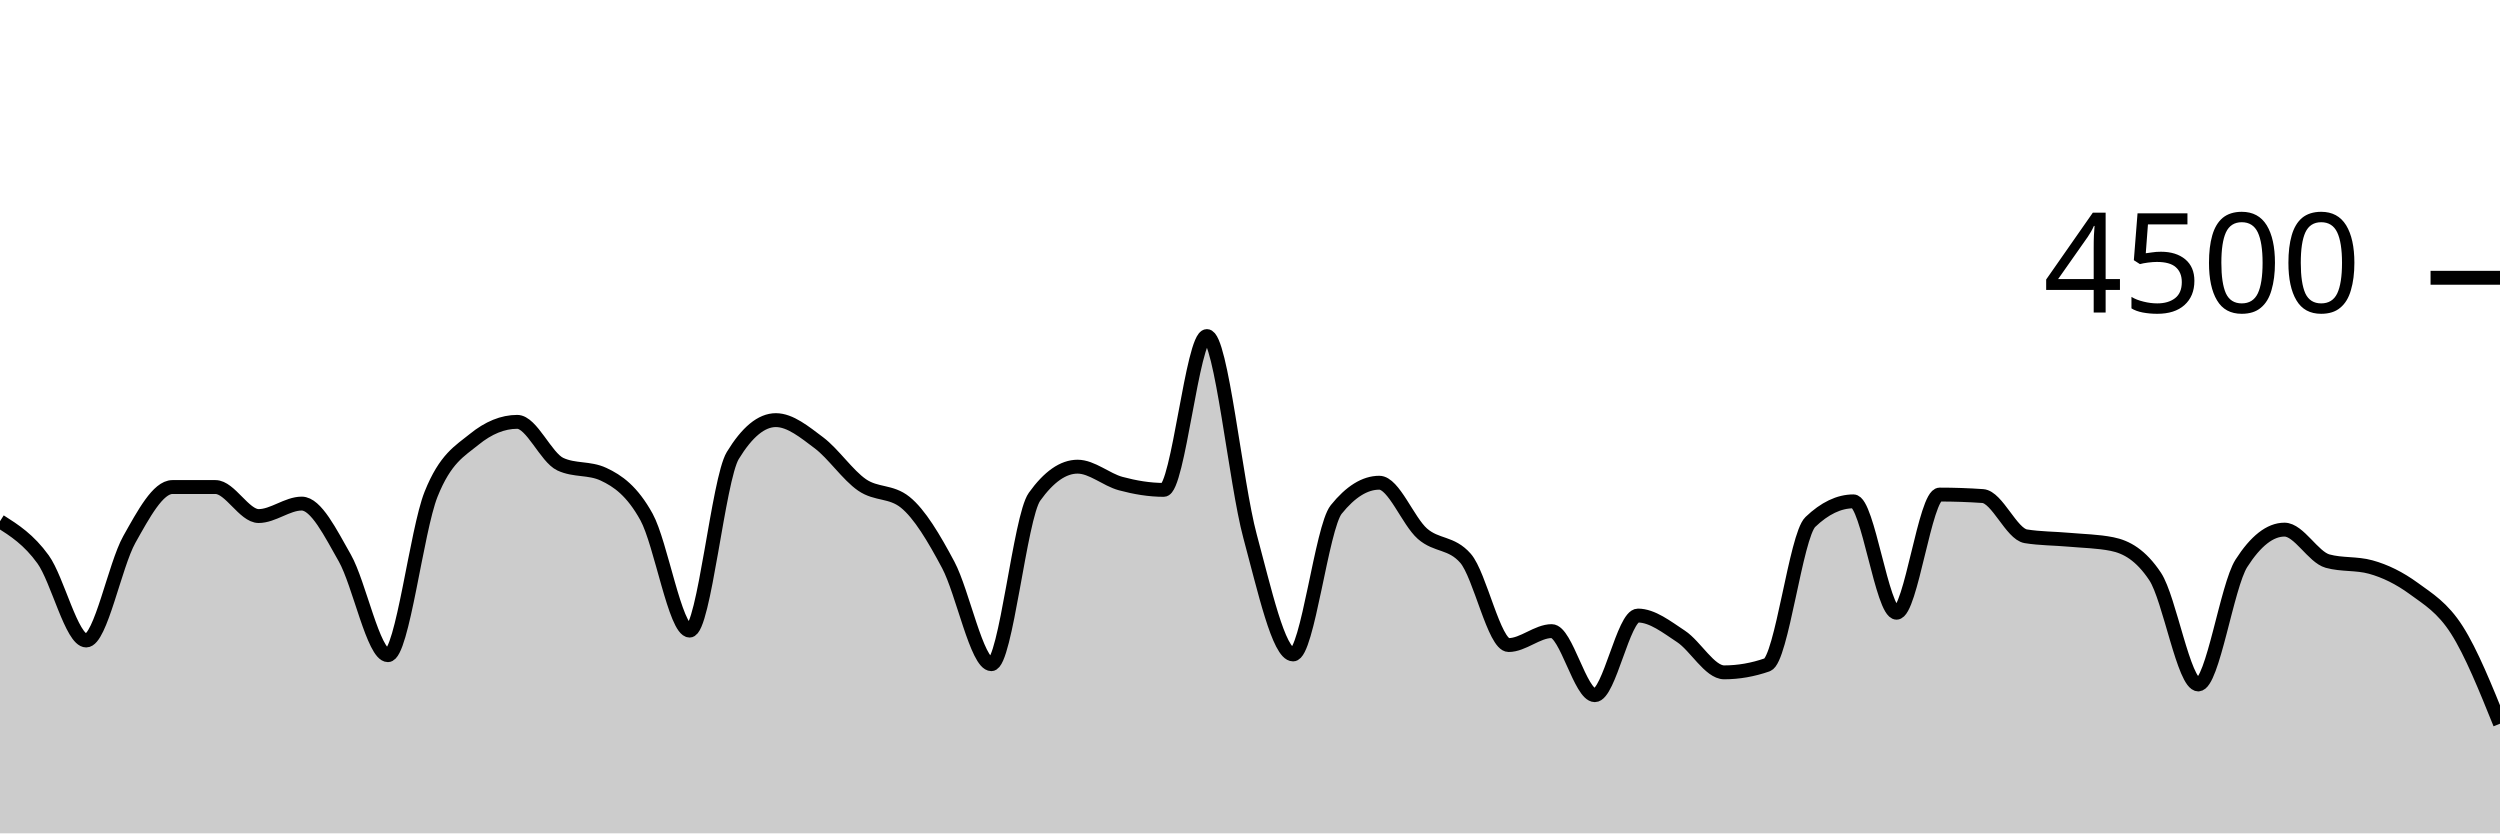
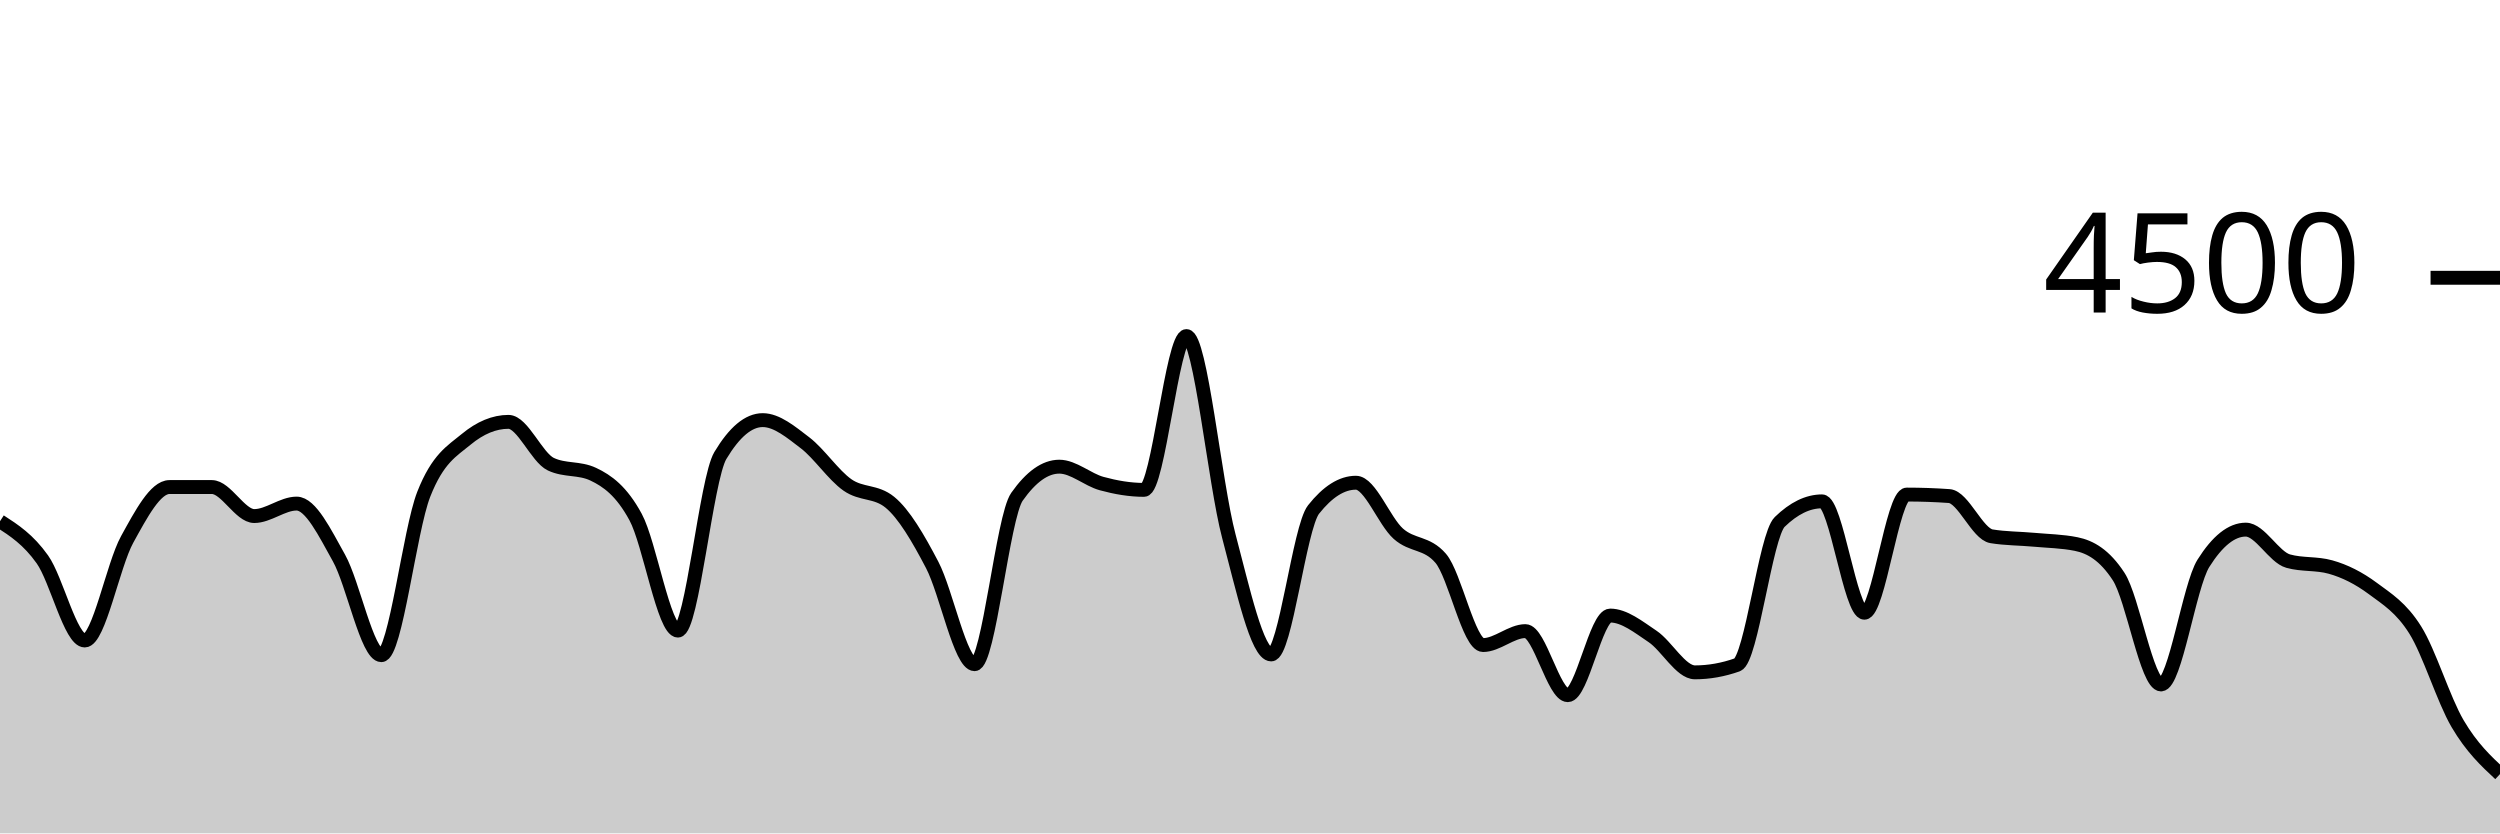
<svg xmlns="http://www.w3.org/2000/svg" viewBox="0 0 180 60">
  <g transform="translate(0,20)">
-     <path class="area" fill="rgba(0, 0, 0, 0.2)" d="M0,17.529C1.034,18.187,2.069,18.844,3.103,20.276C4.138,21.707,5.172,26.116,6.207,26.116C7.241,26.116,8.276,20.686,9.31,18.844C10.345,17.003,11.379,15.067,12.414,15.067C13.448,15.067,14.483,15.067,15.517,15.067C16.552,15.067,17.586,17.156,18.621,17.156C19.655,17.156,20.69,16.258,21.724,16.258C22.759,16.258,23.793,18.359,24.828,20.178C25.862,21.997,26.897,27.173,27.931,27.173C28.966,27.173,30,18.181,31.034,15.591C32.069,13.001,33.103,12.477,34.138,11.636C35.172,10.794,36.207,10.373,37.241,10.373C38.276,10.373,39.31,12.942,40.345,13.422C41.379,13.902,42.414,13.662,43.448,14.142C44.483,14.622,45.517,15.35,46.552,17.227C47.586,19.104,48.621,25.404,49.655,25.404C50.69,25.404,51.724,14.501,52.759,12.8C53.793,11.099,54.828,10.249,55.862,10.249C56.897,10.249,57.931,11.107,58.966,11.884C60,12.662,61.034,14.203,62.069,14.916C63.103,15.628,64.138,15.33,65.172,16.16C66.207,16.99,67.241,18.732,68.276,20.676C69.31,22.619,70.345,27.822,71.379,27.822C72.414,27.822,73.448,17.215,74.483,15.769C75.517,14.323,76.552,13.6,77.586,13.6C78.621,13.6,79.655,14.539,80.69,14.818C81.724,15.096,82.759,15.271,83.793,15.271C84.828,15.271,85.862,4.196,86.897,4.196C87.931,4.196,88.966,14.775,90,18.596C91.034,22.416,92.069,27.12,93.103,27.12C94.138,27.12,95.172,17.97,96.207,16.684C97.241,15.399,98.276,14.756,99.31,14.756C100.345,14.756,101.379,17.52,102.414,18.427C103.448,19.333,104.483,19.016,105.517,20.196C106.552,21.375,107.586,26.444,108.621,26.444C109.655,26.444,110.69,25.44,111.724,25.44C112.759,25.44,113.793,30.053,114.828,30.053C115.862,30.053,116.897,24.32,117.931,24.32C118.966,24.32,120,25.141,121.034,25.822C122.069,26.504,123.103,28.409,124.138,28.409C125.172,28.409,126.207,28.228,127.241,27.867C128.276,27.505,129.31,18.572,130.345,17.582C131.379,16.593,132.414,16.098,133.448,16.098C134.483,16.098,135.517,24.116,136.552,24.116C137.586,24.116,138.621,15.609,139.655,15.609C140.69,15.609,141.724,15.644,142.759,15.716C143.793,15.787,144.828,18.447,145.862,18.613C146.897,18.779,147.931,18.769,148.966,18.862C150,18.956,151.034,18.966,152.069,19.173C153.103,19.381,154.138,19.953,155.172,21.511C156.207,23.07,157.241,29.28,158.276,29.28C159.31,29.28,160.345,22.178,161.379,20.56C162.414,18.942,163.448,18.133,164.483,18.133C165.517,18.133,166.552,20.116,167.586,20.4C168.621,20.684,169.655,20.542,170.69,20.827C171.724,21.111,172.759,21.618,173.793,22.373C174.828,23.129,175.862,23.738,176.897,25.36C177.931,26.982,178.966,29.544,180,32.107L180,40C178.966,40,177.931,40,176.897,40C175.862,40,174.828,40,173.793,40C172.759,40,171.724,40,170.69,40C169.655,40,168.621,40,167.586,40C166.552,40,165.517,40,164.483,40C163.448,40,162.414,40,161.379,40C160.345,40,159.31,40,158.276,40C157.241,40,156.207,40,155.172,40C154.138,40,153.103,40,152.069,40C151.034,40,150,40,148.966,40C147.931,40,146.897,40,145.862,40C144.828,40,143.793,40,142.759,40C141.724,40,140.69,40,139.655,40C138.621,40,137.586,40,136.552,40C135.517,40,134.483,40,133.448,40C132.414,40,131.379,40,130.345,40C129.31,40,128.276,40,127.241,40C126.207,40,125.172,40,124.138,40C123.103,40,122.069,40,121.034,40C120,40,118.966,40,117.931,40C116.897,40,115.862,40,114.828,40C113.793,40,112.759,40,111.724,40C110.69,40,109.655,40,108.621,40C107.586,40,106.552,40,105.517,40C104.483,40,103.448,40,102.414,40C101.379,40,100.345,40,99.31,40C98.276,40,97.241,40,96.207,40C95.172,40,94.138,40,93.103,40C92.069,40,91.034,40,90,40C88.966,40,87.931,40,86.897,40C85.862,40,84.828,40,83.793,40C82.759,40,81.724,40,80.69,40C79.655,40,78.621,40,77.586,40C76.552,40,75.517,40,74.483,40C73.448,40,72.414,40,71.379,40C70.345,40,69.31,40,68.276,40C67.241,40,66.207,40,65.172,40C64.138,40,63.103,40,62.069,40C61.034,40,60,40,58.966,40C57.931,40,56.897,40,55.862,40C54.828,40,53.793,40,52.759,40C51.724,40,50.69,40,49.655,40C48.621,40,47.586,40,46.552,40C45.517,40,44.483,40,43.448,40C42.414,40,41.379,40,40.345,40C39.31,40,38.276,40,37.241,40C36.207,40,35.172,40,34.138,40C33.103,40,32.069,40,31.034,40C30,40,28.966,40,27.931,40C26.897,40,25.862,40,24.828,40C23.793,40,22.759,40,21.724,40C20.69,40,19.655,40,18.621,40C17.586,40,16.552,40,15.517,40C14.483,40,13.448,40,12.414,40C11.379,40,10.345,40,9.31,40C8.276,40,7.241,40,6.207,40C5.172,40,4.138,40,3.103,40C2.069,40,1.034,40,0,40Z" />
-     <path class="line" stroke="black" fill="none" d="M0,17.529C1.034,18.187,2.069,18.844,3.103,20.276C4.138,21.707,5.172,26.116,6.207,26.116C7.241,26.116,8.276,20.686,9.31,18.844C10.345,17.003,11.379,15.067,12.414,15.067C13.448,15.067,14.483,15.067,15.517,15.067C16.552,15.067,17.586,17.156,18.621,17.156C19.655,17.156,20.69,16.258,21.724,16.258C22.759,16.258,23.793,18.359,24.828,20.178C25.862,21.997,26.897,27.173,27.931,27.173C28.966,27.173,30,18.181,31.034,15.591C32.069,13.001,33.103,12.477,34.138,11.636C35.172,10.794,36.207,10.373,37.241,10.373C38.276,10.373,39.31,12.942,40.345,13.422C41.379,13.902,42.414,13.662,43.448,14.142C44.483,14.622,45.517,15.35,46.552,17.227C47.586,19.104,48.621,25.404,49.655,25.404C50.69,25.404,51.724,14.501,52.759,12.8C53.793,11.099,54.828,10.249,55.862,10.249C56.897,10.249,57.931,11.107,58.966,11.884C60,12.662,61.034,14.203,62.069,14.916C63.103,15.628,64.138,15.33,65.172,16.16C66.207,16.99,67.241,18.732,68.276,20.676C69.31,22.619,70.345,27.822,71.379,27.822C72.414,27.822,73.448,17.215,74.483,15.769C75.517,14.323,76.552,13.6,77.586,13.6C78.621,13.6,79.655,14.539,80.69,14.818C81.724,15.096,82.759,15.271,83.793,15.271C84.828,15.271,85.862,4.196,86.897,4.196C87.931,4.196,88.966,14.775,90,18.596C91.034,22.416,92.069,27.12,93.103,27.12C94.138,27.12,95.172,17.97,96.207,16.684C97.241,15.399,98.276,14.756,99.31,14.756C100.345,14.756,101.379,17.52,102.414,18.427C103.448,19.333,104.483,19.016,105.517,20.196C106.552,21.375,107.586,26.444,108.621,26.444C109.655,26.444,110.69,25.44,111.724,25.44C112.759,25.44,113.793,30.053,114.828,30.053C115.862,30.053,116.897,24.32,117.931,24.32C118.966,24.32,120,25.141,121.034,25.822C122.069,26.504,123.103,28.409,124.138,28.409C125.172,28.409,126.207,28.228,127.241,27.867C128.276,27.505,129.31,18.572,130.345,17.582C131.379,16.593,132.414,16.098,133.448,16.098C134.483,16.098,135.517,24.116,136.552,24.116C137.586,24.116,138.621,15.609,139.655,15.609C140.69,15.609,141.724,15.644,142.759,15.716C143.793,15.787,144.828,18.447,145.862,18.613C146.897,18.779,147.931,18.769,148.966,18.862C150,18.956,151.034,18.966,152.069,19.173C153.103,19.381,154.138,19.953,155.172,21.511C156.207,23.07,157.241,29.28,158.276,29.28C159.31,29.28,160.345,22.178,161.379,20.56C162.414,18.942,163.448,18.133,164.483,18.133C165.517,18.133,166.552,20.116,167.586,20.4C168.621,20.684,169.655,20.542,170.69,20.827C171.724,21.111,172.759,21.618,173.793,22.373C174.828,23.129,175.862,23.738,176.897,25.36C177.931,26.982,178.966,29.544,180,32.107" />
+     <path class="area" fill="rgba(0, 0, 0, 0.2)" d="M0,17.529C1.017,18.187,2.034,18.844,3.051,20.276C4.068,21.707,5.085,26.116,6.102,26.116C7.119,26.116,8.136,20.686,9.153,18.844C10.169,17.003,11.186,15.067,12.203,15.067C13.22,15.067,14.237,15.067,15.254,15.067C16.271,15.067,17.288,17.156,18.305,17.156C19.322,17.156,20.339,16.258,21.356,16.258C22.373,16.258,23.39,18.359,24.407,20.178C25.424,21.997,26.441,27.173,27.458,27.173C28.475,27.173,29.492,18.181,30.508,15.591C31.525,13.001,32.542,12.477,33.559,11.636C34.576,10.794,35.593,10.373,36.61,10.373C37.627,10.373,38.644,12.942,39.661,13.422C40.678,13.902,41.695,13.662,42.712,14.142C43.729,14.622,44.746,15.35,45.763,17.227C46.78,19.104,47.797,25.404,48.814,25.404C49.831,25.404,50.847,14.501,51.864,12.8C52.881,11.099,53.898,10.249,54.915,10.249C55.932,10.249,56.949,11.107,57.966,11.884C58.983,12.662,60,14.203,61.017,14.916C62.034,15.628,63.051,15.33,64.068,16.16C65.085,16.99,66.102,18.732,67.119,20.676C68.136,22.619,69.153,27.822,70.169,27.822C71.186,27.822,72.203,17.215,73.22,15.769C74.237,14.323,75.254,13.6,76.271,13.6C77.288,13.6,78.305,14.539,79.322,14.818C80.339,15.096,81.356,15.271,82.373,15.271C83.39,15.271,84.407,4.196,85.424,4.196C86.441,4.196,87.458,14.775,88.475,18.596C89.492,22.416,90.508,27.12,91.525,27.12C92.542,27.12,93.559,17.97,94.576,16.684C95.593,15.399,96.61,14.756,97.627,14.756C98.644,14.756,99.661,17.52,100.678,18.427C101.695,19.333,102.712,19.016,103.729,20.196C104.746,21.375,105.763,26.444,106.78,26.444C107.797,26.444,108.814,25.44,109.831,25.44C110.847,25.44,111.864,30.053,112.881,30.053C113.898,30.053,114.915,24.32,115.932,24.32C116.949,24.32,117.966,25.141,118.983,25.822C120,26.504,121.017,28.409,122.034,28.409C123.051,28.409,124.068,28.228,125.085,27.867C126.102,27.505,127.119,18.572,128.136,17.582C129.153,16.593,130.169,16.098,131.186,16.098C132.203,16.098,133.22,24.116,134.237,24.116C135.254,24.116,136.271,15.609,137.288,15.609C138.305,15.609,139.322,15.644,140.339,15.716C141.356,15.787,142.373,18.447,143.39,18.613C144.407,18.779,145.424,18.769,146.441,18.862C147.458,18.956,148.475,18.966,149.492,19.173C150.508,19.381,151.525,19.953,152.542,21.511C153.559,23.07,154.576,29.28,155.593,29.28C156.61,29.28,157.627,22.178,158.644,20.56C159.661,18.942,160.678,18.133,161.695,18.133C162.712,18.133,163.729,20.116,164.746,20.4C165.763,20.684,166.78,20.542,167.797,20.827C168.814,21.111,169.831,21.618,170.847,22.373C171.864,23.129,172.881,23.738,173.898,25.36C174.915,26.982,175.932,30.378,176.949,32.107C177.966,33.836,178.983,34.784,180,35.733L180,40C178.983,40,177.966,40,176.949,40C175.932,40,174.915,40,173.898,40C172.881,40,171.864,40,170.847,40C169.831,40,168.814,40,167.797,40C166.78,40,165.763,40,164.746,40C163.729,40,162.712,40,161.695,40C160.678,40,159.661,40,158.644,40C157.627,40,156.61,40,155.593,40C154.576,40,153.559,40,152.542,40C151.525,40,150.508,40,149.492,40C148.475,40,147.458,40,146.441,40C145.424,40,144.407,40,143.39,40C142.373,40,141.356,40,140.339,40C139.322,40,138.305,40,137.288,40C136.271,40,135.254,40,134.237,40C133.22,40,132.203,40,131.186,40C130.169,40,129.153,40,128.136,40C127.119,40,126.102,40,125.085,40C124.068,40,123.051,40,122.034,40C121.017,40,120,40,118.983,40C117.966,40,116.949,40,115.932,40C114.915,40,113.898,40,112.881,40C111.864,40,110.847,40,109.831,40C108.814,40,107.797,40,106.78,40C105.763,40,104.746,40,103.729,40C102.712,40,101.695,40,100.678,40C99.661,40,98.644,40,97.627,40C96.61,40,95.593,40,94.576,40C93.559,40,92.542,40,91.525,40C90.508,40,89.492,40,88.475,40C87.458,40,86.441,40,85.424,40C84.407,40,83.39,40,82.373,40C81.356,40,80.339,40,79.322,40C78.305,40,77.288,40,76.271,40C75.254,40,74.237,40,73.22,40C72.203,40,71.186,40,70.169,40C69.153,40,68.136,40,67.119,40C66.102,40,65.085,40,64.068,40C63.051,40,62.034,40,61.017,40C60,40,58.983,40,57.966,40C56.949,40,55.932,40,54.915,40C53.898,40,52.881,40,51.864,40C50.847,40,49.831,40,48.814,40C47.797,40,46.78,40,45.763,40C44.746,40,43.729,40,42.712,40C41.695,40,40.678,40,39.661,40C38.644,40,37.627,40,36.61,40C35.593,40,34.576,40,33.559,40C32.542,40,31.525,40,30.508,40C29.492,40,28.475,40,27.458,40C26.441,40,25.424,40,24.407,40C23.39,40,22.373,40,21.356,40C20.339,40,19.322,40,18.305,40C17.288,40,16.271,40,15.254,40C14.237,40,13.22,40,12.203,40C11.186,40,10.169,40,9.153,40C8.136,40,7.119,40,6.102,40C5.085,40,4.068,40,3.051,40C2.034,40,1.017,40,0,40Z" />
+     <path class="line" stroke="black" fill="none" d="M0,17.529C1.017,18.187,2.034,18.844,3.051,20.276C4.068,21.707,5.085,26.116,6.102,26.116C7.119,26.116,8.136,20.686,9.153,18.844C10.169,17.003,11.186,15.067,12.203,15.067C13.22,15.067,14.237,15.067,15.254,15.067C16.271,15.067,17.288,17.156,18.305,17.156C19.322,17.156,20.339,16.258,21.356,16.258C22.373,16.258,23.39,18.359,24.407,20.178C25.424,21.997,26.441,27.173,27.458,27.173C28.475,27.173,29.492,18.181,30.508,15.591C31.525,13.001,32.542,12.477,33.559,11.636C34.576,10.794,35.593,10.373,36.61,10.373C37.627,10.373,38.644,12.942,39.661,13.422C40.678,13.902,41.695,13.662,42.712,14.142C43.729,14.622,44.746,15.35,45.763,17.227C46.78,19.104,47.797,25.404,48.814,25.404C49.831,25.404,50.847,14.501,51.864,12.8C52.881,11.099,53.898,10.249,54.915,10.249C55.932,10.249,56.949,11.107,57.966,11.884C58.983,12.662,60,14.203,61.017,14.916C62.034,15.628,63.051,15.33,64.068,16.16C65.085,16.99,66.102,18.732,67.119,20.676C68.136,22.619,69.153,27.822,70.169,27.822C71.186,27.822,72.203,17.215,73.22,15.769C74.237,14.323,75.254,13.6,76.271,13.6C77.288,13.6,78.305,14.539,79.322,14.818C80.339,15.096,81.356,15.271,82.373,15.271C83.39,15.271,84.407,4.196,85.424,4.196C86.441,4.196,87.458,14.775,88.475,18.596C89.492,22.416,90.508,27.12,91.525,27.12C92.542,27.12,93.559,17.97,94.576,16.684C95.593,15.399,96.61,14.756,97.627,14.756C98.644,14.756,99.661,17.52,100.678,18.427C101.695,19.333,102.712,19.016,103.729,20.196C104.746,21.375,105.763,26.444,106.78,26.444C107.797,26.444,108.814,25.44,109.831,25.44C110.847,25.44,111.864,30.053,112.881,30.053C113.898,30.053,114.915,24.32,115.932,24.32C116.949,24.32,117.966,25.141,118.983,25.822C120,26.504,121.017,28.409,122.034,28.409C123.051,28.409,124.068,28.228,125.085,27.867C126.102,27.505,127.119,18.572,128.136,17.582C129.153,16.593,130.169,16.098,131.186,16.098C132.203,16.098,133.22,24.116,134.237,24.116C135.254,24.116,136.271,15.609,137.288,15.609C138.305,15.609,139.322,15.644,140.339,15.716C141.356,15.787,142.373,18.447,143.39,18.613C144.407,18.779,145.424,18.769,146.441,18.862C147.458,18.956,148.475,18.966,149.492,19.173C150.508,19.381,151.525,19.953,152.542,21.511C153.559,23.07,154.576,29.28,155.593,29.28C156.61,29.28,157.627,22.178,158.644,20.56C159.661,18.942,160.678,18.133,161.695,18.133C162.712,18.133,163.729,20.116,164.746,20.4C165.763,20.684,166.78,20.542,167.797,20.827C168.814,21.111,169.831,21.618,170.847,22.373C171.864,23.129,172.881,23.738,173.898,25.36C174.915,26.982,175.932,30.378,176.949,32.107C177.966,33.836,178.983,34.784,180,35.733" />
    <path class="axis-ceiling" stroke-width="1" stroke="black" fill="none" d="M175,0L180,0" />
    <text class="axis-ceiling-label" font-family="sans-serif" text-anchor="end" font-size="10px" x="170" y="2.5">4500</text>
  </g>
</svg>
